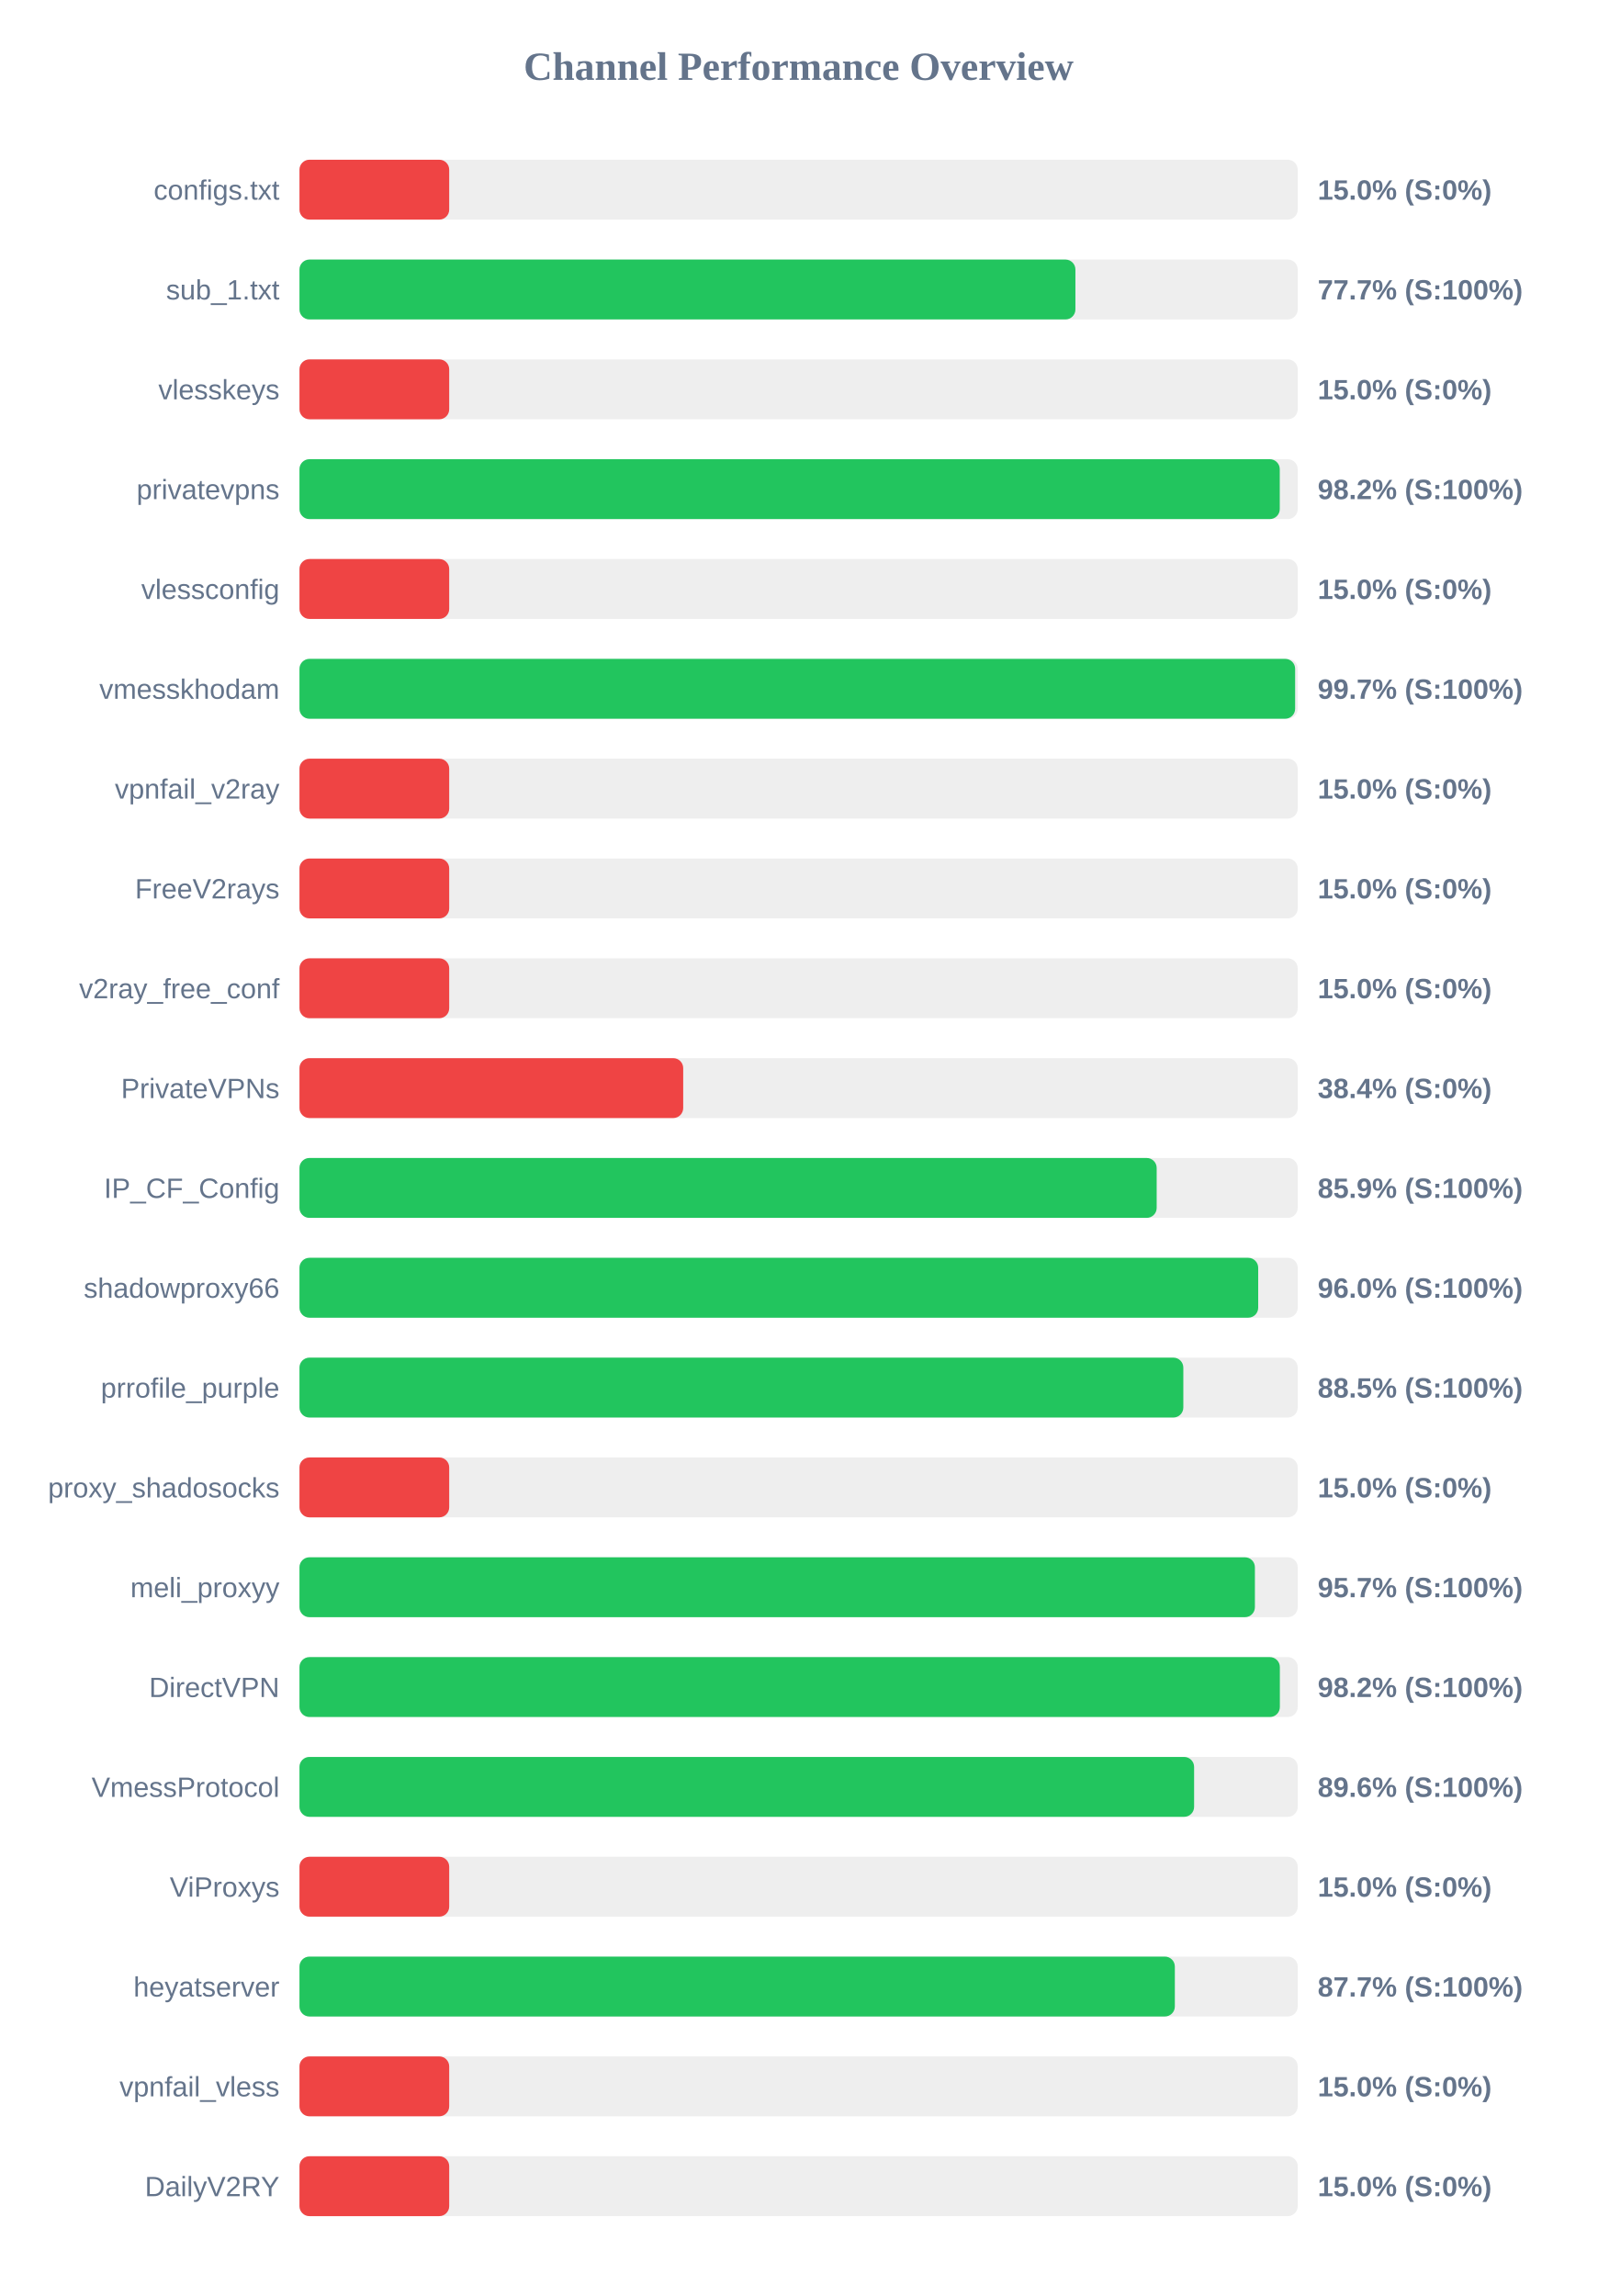
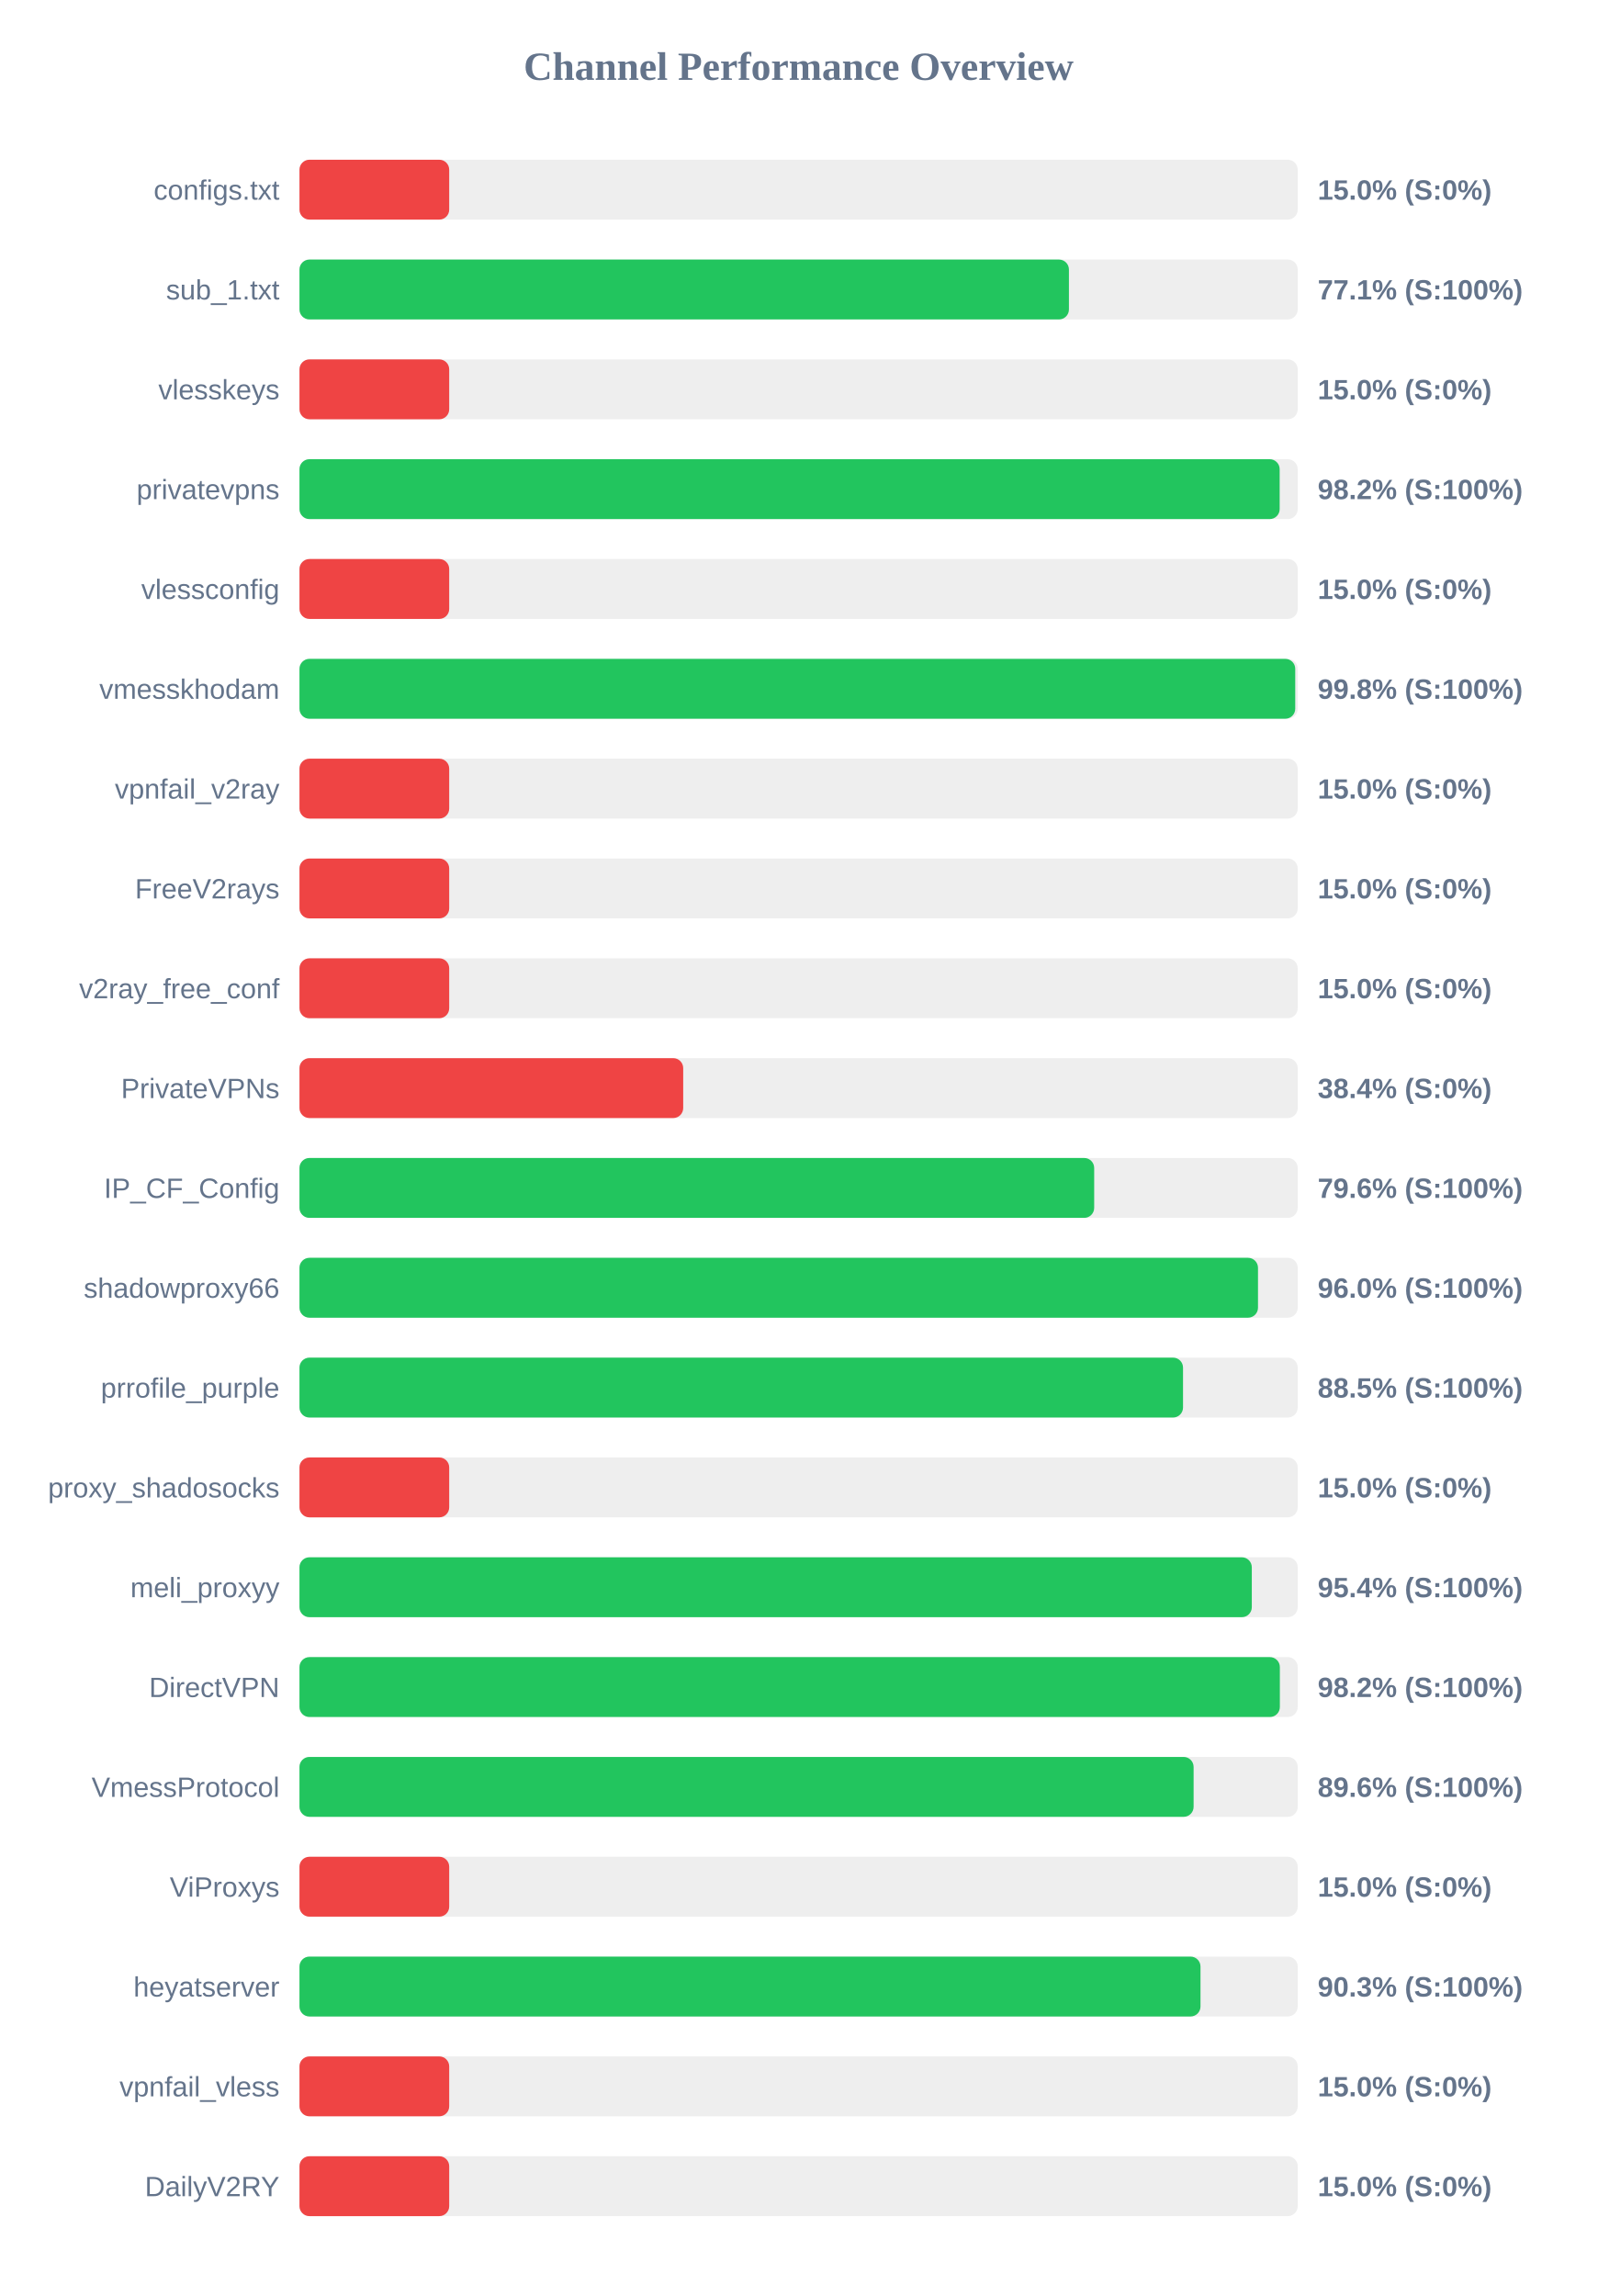
<svg xmlns="http://www.w3.org/2000/svg" width="800" height="1150" version="1.1">
  <style>
        .row { font: 14px Arial; fill: #64748b; }
        .score { font: bold 14px Arial; fill: #64748b; }
    </style>
  <text x="400" y="40" text-anchor="middle" font-size="20px" font-weight="bold" fill="#64748b">Channel Performance Overview</text>
  <rect x="150" y="80" width="500" height="30" fill="#eee" rx="5" />
  <rect x="150" y="80" width="75.0" height="30" fill="#ef4444" rx="5" />
  <text x="140" y="100" text-anchor="end" class="row">configs.txt</text>
  <text x="660" y="100" text-anchor="start" class="score">15.0% (S:0%)</text>
  <rect x="150" y="130" width="500" height="30" fill="#eee" rx="5" />
-   <rect x="150" y="130" width="388.65" height="30" fill="#22c55e" rx="5" />
+   <rect x="150" y="130" width="385.4" height="30" fill="#22c55e" rx="5" />
  <text x="140" y="150" text-anchor="end" class="row">sub_1.txt</text>
-   <text x="660" y="150" text-anchor="start" class="score">77.7% (S:100%)</text>
+   <text x="660" y="150" text-anchor="start" class="score">77.1% (S:100%)</text>
  <rect x="150" y="180" width="500" height="30" fill="#eee" rx="5" />
  <rect x="150" y="180" width="75.0" height="30" fill="#ef4444" rx="5" />
  <text x="140" y="200" text-anchor="end" class="row">vlesskeys</text>
  <text x="660" y="200" text-anchor="start" class="score">15.0% (S:0%)</text>
  <rect x="150" y="230" width="500" height="30" fill="#eee" rx="5" />
-   <rect x="150" y="230" width="491.0" height="30" fill="#22c55e" rx="5" />
+   <rect x="150" y="230" width="490.95" height="30" fill="#22c55e" rx="5" />
  <text x="140" y="250" text-anchor="end" class="row">privatevpns</text>
  <text x="660" y="250" text-anchor="start" class="score">98.2% (S:100%)</text>
  <rect x="150" y="280" width="500" height="30" fill="#eee" rx="5" />
  <rect x="150" y="280" width="75.0" height="30" fill="#ef4444" rx="5" />
  <text x="140" y="300" text-anchor="end" class="row">vlessconfig</text>
  <text x="660" y="300" text-anchor="start" class="score">15.0% (S:0%)</text>
  <rect x="150" y="330" width="500" height="30" fill="#eee" rx="5" />
-   <rect x="150" y="330" width="498.7" height="30" fill="#22c55e" rx="5" />
+   <rect x="150" y="330" width="498.75" height="30" fill="#22c55e" rx="5" />
  <text x="140" y="350" text-anchor="end" class="row">vmesskhodam</text>
-   <text x="660" y="350" text-anchor="start" class="score">99.7% (S:100%)</text>
+   <text x="660" y="350" text-anchor="start" class="score">99.8% (S:100%)</text>
  <rect x="150" y="380" width="500" height="30" fill="#eee" rx="5" />
  <rect x="150" y="380" width="75.0" height="30" fill="#ef4444" rx="5" />
  <text x="140" y="400" text-anchor="end" class="row">vpnfail_v2ray</text>
  <text x="660" y="400" text-anchor="start" class="score">15.0% (S:0%)</text>
  <rect x="150" y="430" width="500" height="30" fill="#eee" rx="5" />
  <rect x="150" y="430" width="75.0" height="30" fill="#ef4444" rx="5" />
  <text x="140" y="450" text-anchor="end" class="row">FreeV2rays</text>
  <text x="660" y="450" text-anchor="start" class="score">15.0% (S:0%)</text>
  <rect x="150" y="480" width="500" height="30" fill="#eee" rx="5" />
  <rect x="150" y="480" width="75.0" height="30" fill="#ef4444" rx="5" />
  <text x="140" y="500" text-anchor="end" class="row">v2ray_free_conf</text>
  <text x="660" y="500" text-anchor="start" class="score">15.0% (S:0%)</text>
  <rect x="150" y="530" width="500" height="30" fill="#eee" rx="5" />
  <rect x="150" y="530" width="192.2" height="30" fill="#ef4444" rx="5" />
  <text x="140" y="550" text-anchor="end" class="row">PrivateVPNs</text>
  <text x="660" y="550" text-anchor="start" class="score">38.4% (S:0%)</text>
  <rect x="150" y="580" width="500" height="30" fill="#eee" rx="5" />
-   <rect x="150" y="580" width="429.35" height="30" fill="#22c55e" rx="5" />
+   <rect x="150" y="580" width="398.05" height="30" fill="#22c55e" rx="5" />
  <text x="140" y="600" text-anchor="end" class="row">IP_CF_Config</text>
-   <text x="660" y="600" text-anchor="start" class="score">85.9% (S:100%)</text>
+   <text x="660" y="600" text-anchor="start" class="score">79.6% (S:100%)</text>
  <rect x="150" y="630" width="500" height="30" fill="#eee" rx="5" />
-   <rect x="150" y="630" width="480.2" height="30" fill="#22c55e" rx="5" />
+   <rect x="150" y="630" width="480.1" height="30" fill="#22c55e" rx="5" />
  <text x="140" y="650" text-anchor="end" class="row">shadowproxy66</text>
  <text x="660" y="650" text-anchor="start" class="score">96.0% (S:100%)</text>
  <rect x="150" y="680" width="500" height="30" fill="#eee" rx="5" />
-   <rect x="150" y="680" width="442.7" height="30" fill="#22c55e" rx="5" />
+   <rect x="150" y="680" width="442.55" height="30" fill="#22c55e" rx="5" />
  <text x="140" y="700" text-anchor="end" class="row">prrofile_purple</text>
  <text x="660" y="700" text-anchor="start" class="score">88.5% (S:100%)</text>
  <rect x="150" y="730" width="500" height="30" fill="#eee" rx="5" />
  <rect x="150" y="730" width="75.0" height="30" fill="#ef4444" rx="5" />
  <text x="140" y="750" text-anchor="end" class="row">proxy_shadosocks</text>
  <text x="660" y="750" text-anchor="start" class="score">15.0% (S:0%)</text>
  <rect x="150" y="780" width="500" height="30" fill="#eee" rx="5" />
-   <rect x="150" y="780" width="478.55" height="30" fill="#22c55e" rx="5" />
+   <rect x="150" y="780" width="477.0" height="30" fill="#22c55e" rx="5" />
  <text x="140" y="800" text-anchor="end" class="row">meli_proxyy</text>
-   <text x="660" y="800" text-anchor="start" class="score">95.7% (S:100%)</text>
+   <text x="660" y="800" text-anchor="start" class="score">95.4% (S:100%)</text>
  <rect x="150" y="830" width="500" height="30" fill="#eee" rx="5" />
  <rect x="150" y="830" width="491.05" height="30" fill="#22c55e" rx="5" />
  <text x="140" y="850" text-anchor="end" class="row">DirectVPN</text>
  <text x="660" y="850" text-anchor="start" class="score">98.2% (S:100%)</text>
  <rect x="150" y="880" width="500" height="30" fill="#eee" rx="5" />
-   <rect x="150" y="880" width="448.1" height="30" fill="#22c55e" rx="5" />
+   <rect x="150" y="880" width="447.85" height="30" fill="#22c55e" rx="5" />
  <text x="140" y="900" text-anchor="end" class="row">VmessProtocol</text>
  <text x="660" y="900" text-anchor="start" class="score">89.6% (S:100%)</text>
  <rect x="150" y="930" width="500" height="30" fill="#eee" rx="5" />
  <rect x="150" y="930" width="75.0" height="30" fill="#ef4444" rx="5" />
  <text x="140" y="950" text-anchor="end" class="row">ViProxys</text>
  <text x="660" y="950" text-anchor="start" class="score">15.0% (S:0%)</text>
  <rect x="150" y="980" width="500" height="30" fill="#eee" rx="5" />
-   <rect x="150" y="980" width="438.45" height="30" fill="#22c55e" rx="5" />
+   <rect x="150" y="980" width="451.3" height="30" fill="#22c55e" rx="5" />
  <text x="140" y="1000" text-anchor="end" class="row">heyatserver</text>
-   <text x="660" y="1000" text-anchor="start" class="score">87.7% (S:100%)</text>
+   <text x="660" y="1000" text-anchor="start" class="score">90.3% (S:100%)</text>
  <rect x="150" y="1030" width="500" height="30" fill="#eee" rx="5" />
  <rect x="150" y="1030" width="75.0" height="30" fill="#ef4444" rx="5" />
  <text x="140" y="1050" text-anchor="end" class="row">vpnfail_vless</text>
  <text x="660" y="1050" text-anchor="start" class="score">15.0% (S:0%)</text>
  <rect x="150" y="1080" width="500" height="30" fill="#eee" rx="5" />
  <rect x="150" y="1080" width="75.0" height="30" fill="#ef4444" rx="5" />
  <text x="140" y="1100" text-anchor="end" class="row">DailyV2RY</text>
  <text x="660" y="1100" text-anchor="start" class="score">15.0% (S:0%)</text>
</svg>
